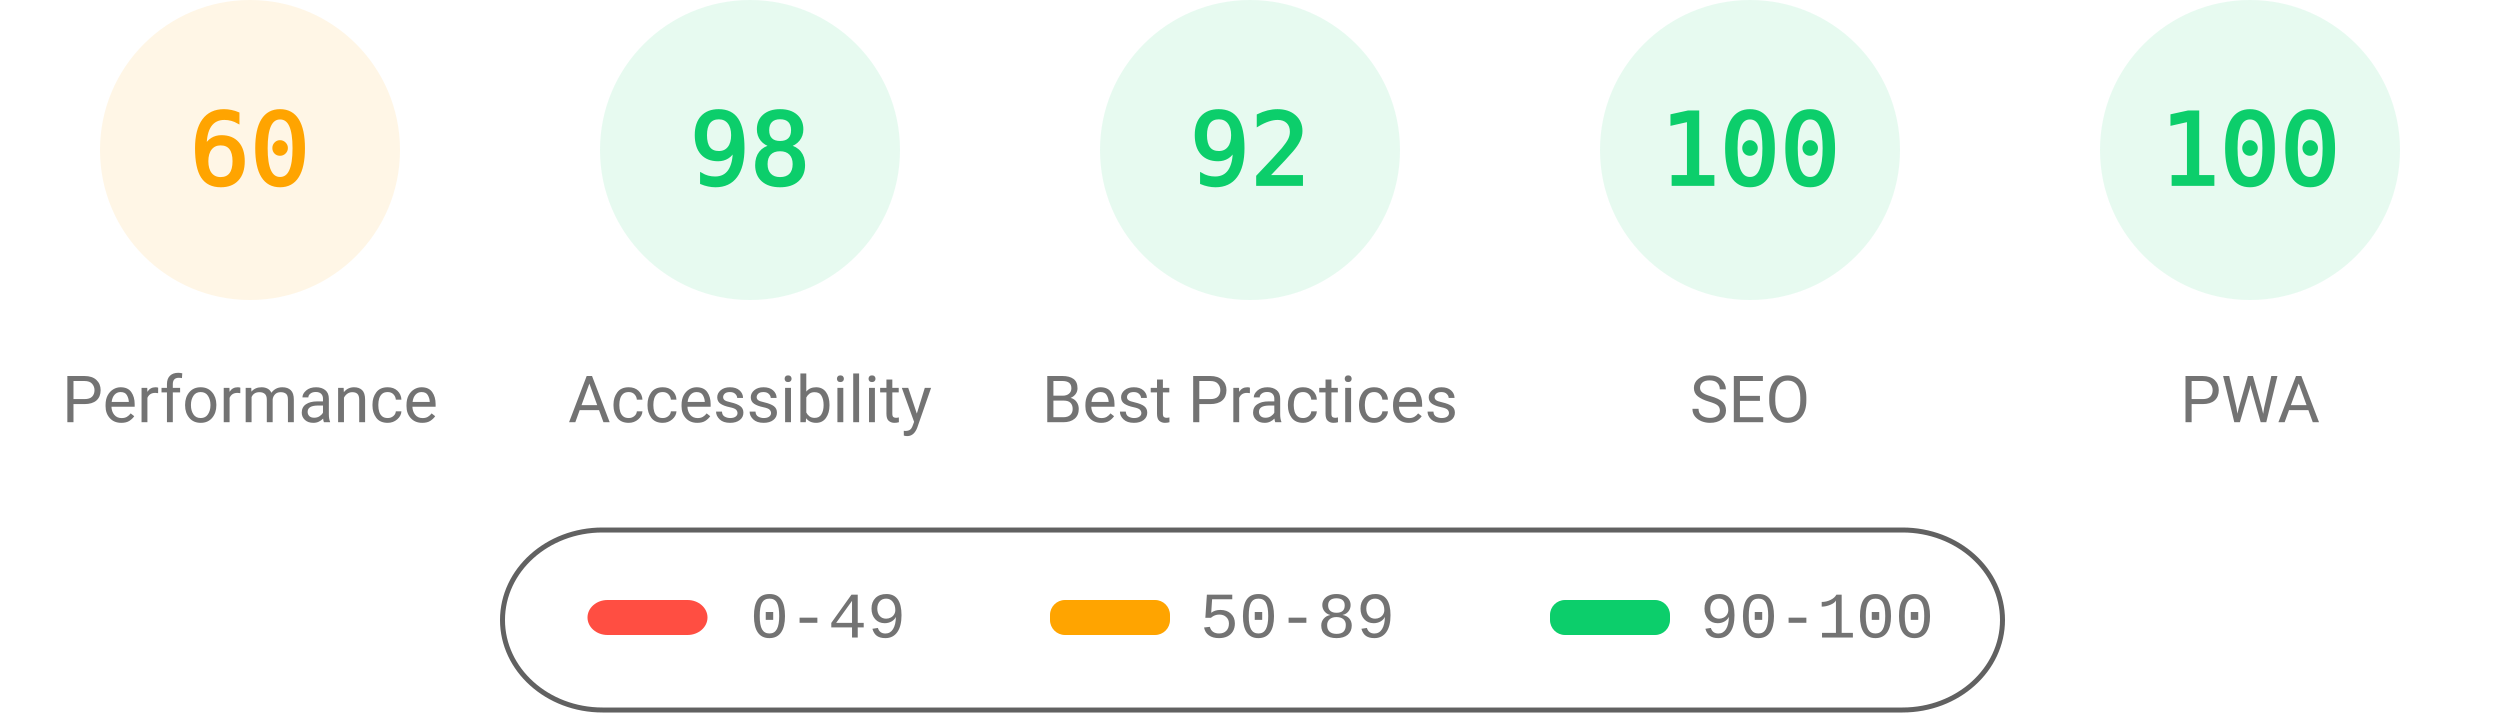
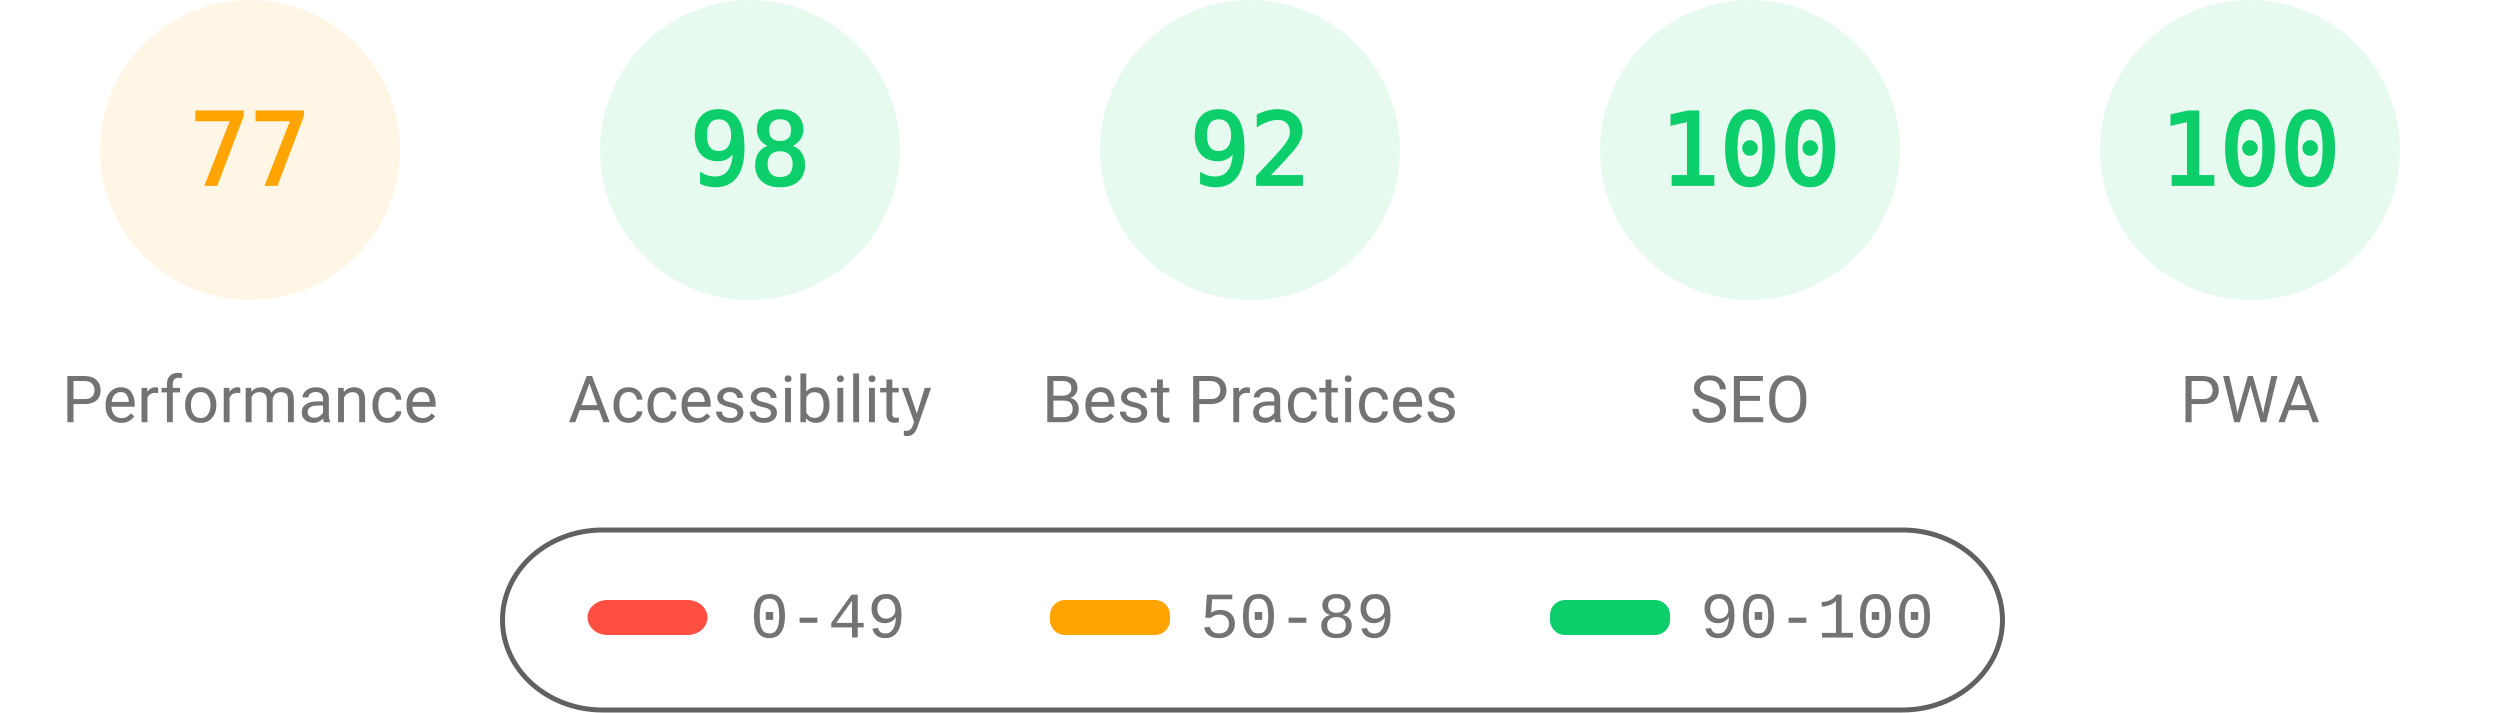
<svg xmlns="http://www.w3.org/2000/svg" fill="none" width="1000" height="285">
  <style>.gauge-base{opacity:.1}.gauge-arc{fill:none;animation-delay:250ms;stroke-linecap:round;transform:rotate(-90deg);transform-origin:100px 60px;animation:load-gauge 1s ease forwards}.guage-text{font-size:40px;font-family:monospace;text-align:center}.guage-red{color:#ff4e42;fill:#ff4e42;stroke:#ff4e42}.guage-orange{color:#ffa400;fill:#ffa400;stroke:#ffa400}.guage-green{color:#0cce6b;fill:#0cce6b;stroke:#0cce6b}.guage-undefined{color:#5c5c5c;fill:#5c5c5c;stroke:#5c5c5c}.guage-title{color:#737373;fill:#737373;stroke:none;font-size:26px;line-height:26px;font-family:Roboto,Halvetica,Arial,sans-serif}@keyframes load-gauge{from{stroke-dasharray:0 352.858}}</style>
  <svg class="guage-div guage-perf guage-orange" viewBox="0 0 200 200" width="200" height="200">
    <circle class="gauge-base" r="56" cx="100" cy="60" stroke-width="8" />
-     <circle class="gauge-arc guage-arc-1" r="56" cx="100" cy="60" stroke-width="8" style="stroke-dasharray:211.115,351.858" />
-     <text class="guage-text" x="100" y="60" alignment-baseline="central" dominant-baseline="central" text-anchor="middle">60</text>
+     <circle class="gauge-arc guage-arc-1" r="56" cx="100" cy="60" stroke-width="8" style="stroke-dasharray:270.931,351.858" />
+     <text class="guage-text" x="100" y="60" alignment-baseline="central" dominant-baseline="central" text-anchor="middle">77</text>
    <text class="guage-title" x="100" y="160" alignment-baseline="central" dominant-baseline="central" text-anchor="middle">Performance</text>
  </svg>
  <svg class="guage-div guage-acc guage-green" viewBox="0 0 200 200" width="200" height="200" x="200">
    <circle class="gauge-base" r="56" cx="100" cy="60" stroke-width="8" />
    <circle class="gauge-arc guage-arc-2" r="56" cx="100" cy="60" stroke-width="8" style="stroke-dasharray:344.821,351.858" />
    <text class="guage-text" x="100" y="60" alignment-baseline="central" dominant-baseline="central" text-anchor="middle">98</text>
    <text class="guage-title" x="100" y="160" alignment-baseline="central" dominant-baseline="central" text-anchor="middle">Accessibility</text>
  </svg>
  <svg class="guage-div guage-best guage-green" viewBox="0 0 200 200" width="200" height="200" x="400">
    <circle class="gauge-base" r="56" cx="100" cy="60" stroke-width="8" />
    <circle class="gauge-arc guage-arc-3" r="56" cx="100" cy="60" stroke-width="8" style="stroke-dasharray:323.709,351.858" />
    <text class="guage-text" x="100" y="60" alignment-baseline="central" dominant-baseline="central" text-anchor="middle">92</text>
    <text class="guage-title" x="100" y="160" alignment-baseline="central" dominant-baseline="central" text-anchor="middle">Best Practices</text>
  </svg>
  <svg class="guage-div guage-seo guage-green" viewBox="0 0 200 200" width="200" height="200" x="600">
    <circle class="gauge-base" r="56" cx="100" cy="60" stroke-width="8" />
    <circle class="gauge-arc guage-arc-4" r="56" cx="100" cy="60" stroke-width="8" style="stroke-dasharray:351.858,351.858" />
    <text class="guage-text" x="100" y="60" alignment-baseline="central" dominant-baseline="central" text-anchor="middle">100</text>
    <text class="guage-title" x="100" y="160" alignment-baseline="central" dominant-baseline="central" text-anchor="middle">SEO</text>
  </svg>
  <svg class="guage-div guage-pwa guage-green" viewBox="0 0 200 200" width="200" height="200" x="800">
    <circle class="gauge-base" r="56" cx="100" cy="60" stroke-width="8" />
    <circle class="gauge-arc guage-arc-4" r="56" cx="100" cy="60" stroke-width="8" style="stroke-dasharray:351.858,351.858" />
    <text class="guage-text" x="100" y="60" alignment-baseline="central" dominant-baseline="central" text-anchor="middle">100</text>
    <text class="guage-title" x="100" y="160" alignment-baseline="central" dominant-baseline="central" text-anchor="middle">PWA</text>
  </svg>
  <svg width="604" height="76" x="200" y="210">
    <path fill="none" id="canvas_background" d="M-1-1h604v80H-1z" />
    <rect fill-opacity="0" stroke="#616161" stroke-width="2" rx="40" id="svg_2" height="72" width="600" y="2" x="1" fill="#000" />
    <rect stroke="#000" rx="8" id="svg_3" height="14" width="48" y="30" x="35" stroke-opacity="null" stroke-width="0" fill="#ff4e42" />
    <rect stroke="#000" rx="6" id="svg_4" height="14" width="48" y="30" x="220" stroke-opacity="null" stroke-width="0" fill="#ffa400" />
    <rect stroke="#000" rx="6" id="svg_5" height="14" width="48" y="30" x="420" stroke-opacity="null" stroke-width="0" fill="#0cce6b" />
    <text xml:space="preserve" text-anchor="start" font-family="'Courier New', Courier, monospace" font-size="26" id="svg_6" y="45" x="100" stroke-opacity="null" stroke-width="0" stroke="#000" fill="#737373">0-49</text>
    <text xml:space="preserve" text-anchor="start" font-family="'Courier New', Courier, monospace" font-size="26" id="svg_7" y="45" x="280" stroke-opacity="null" stroke-width="0" stroke="#000" fill="#737373">50-89</text>
    <text xml:space="preserve" text-anchor="start" font-family="'Courier New', Courier, monospace" font-size="26" id="svg_8" y="45" x="480" stroke-opacity="null" stroke-width="0" stroke="#000" fill="#737373">90-100</text>
  </svg>
</svg>
